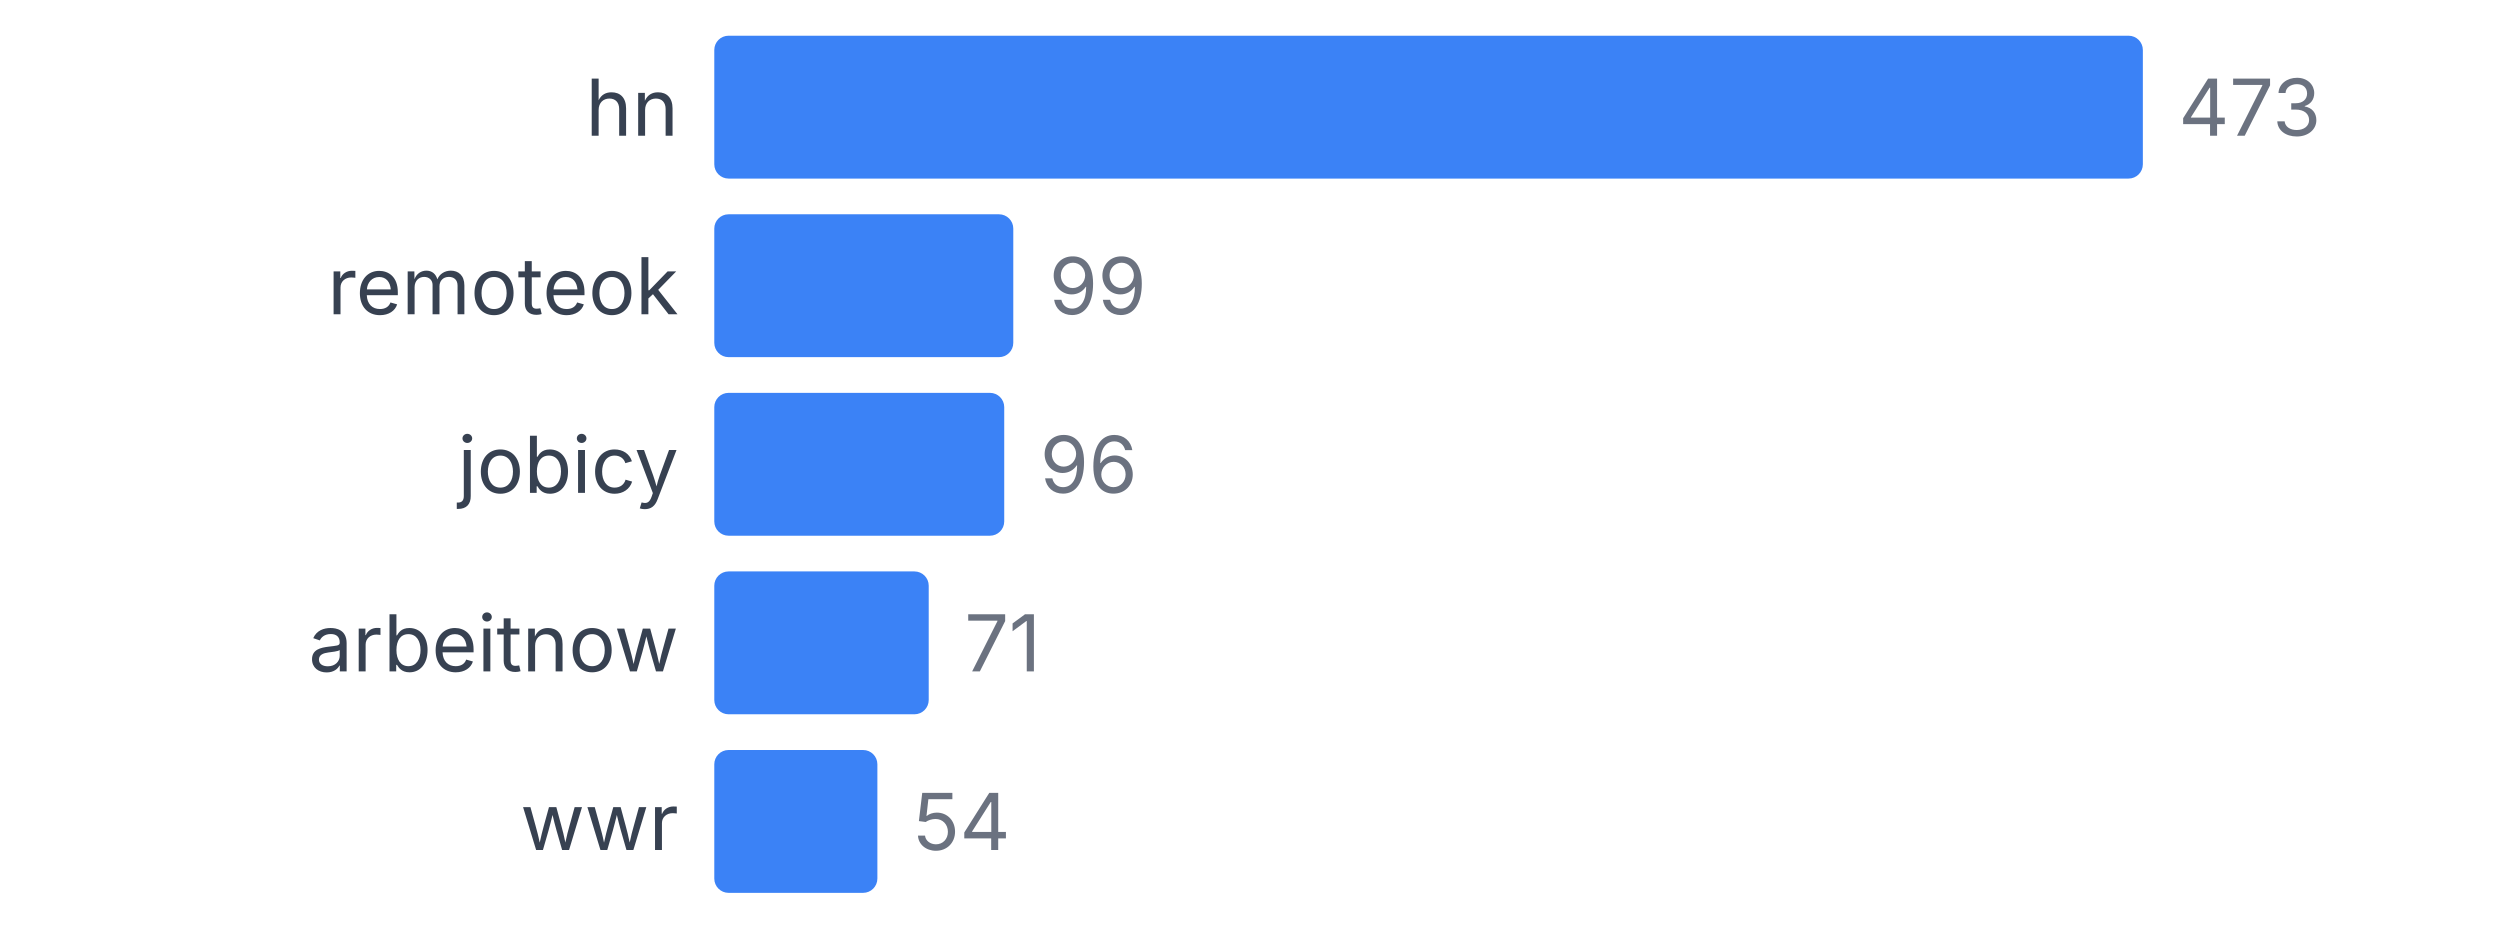
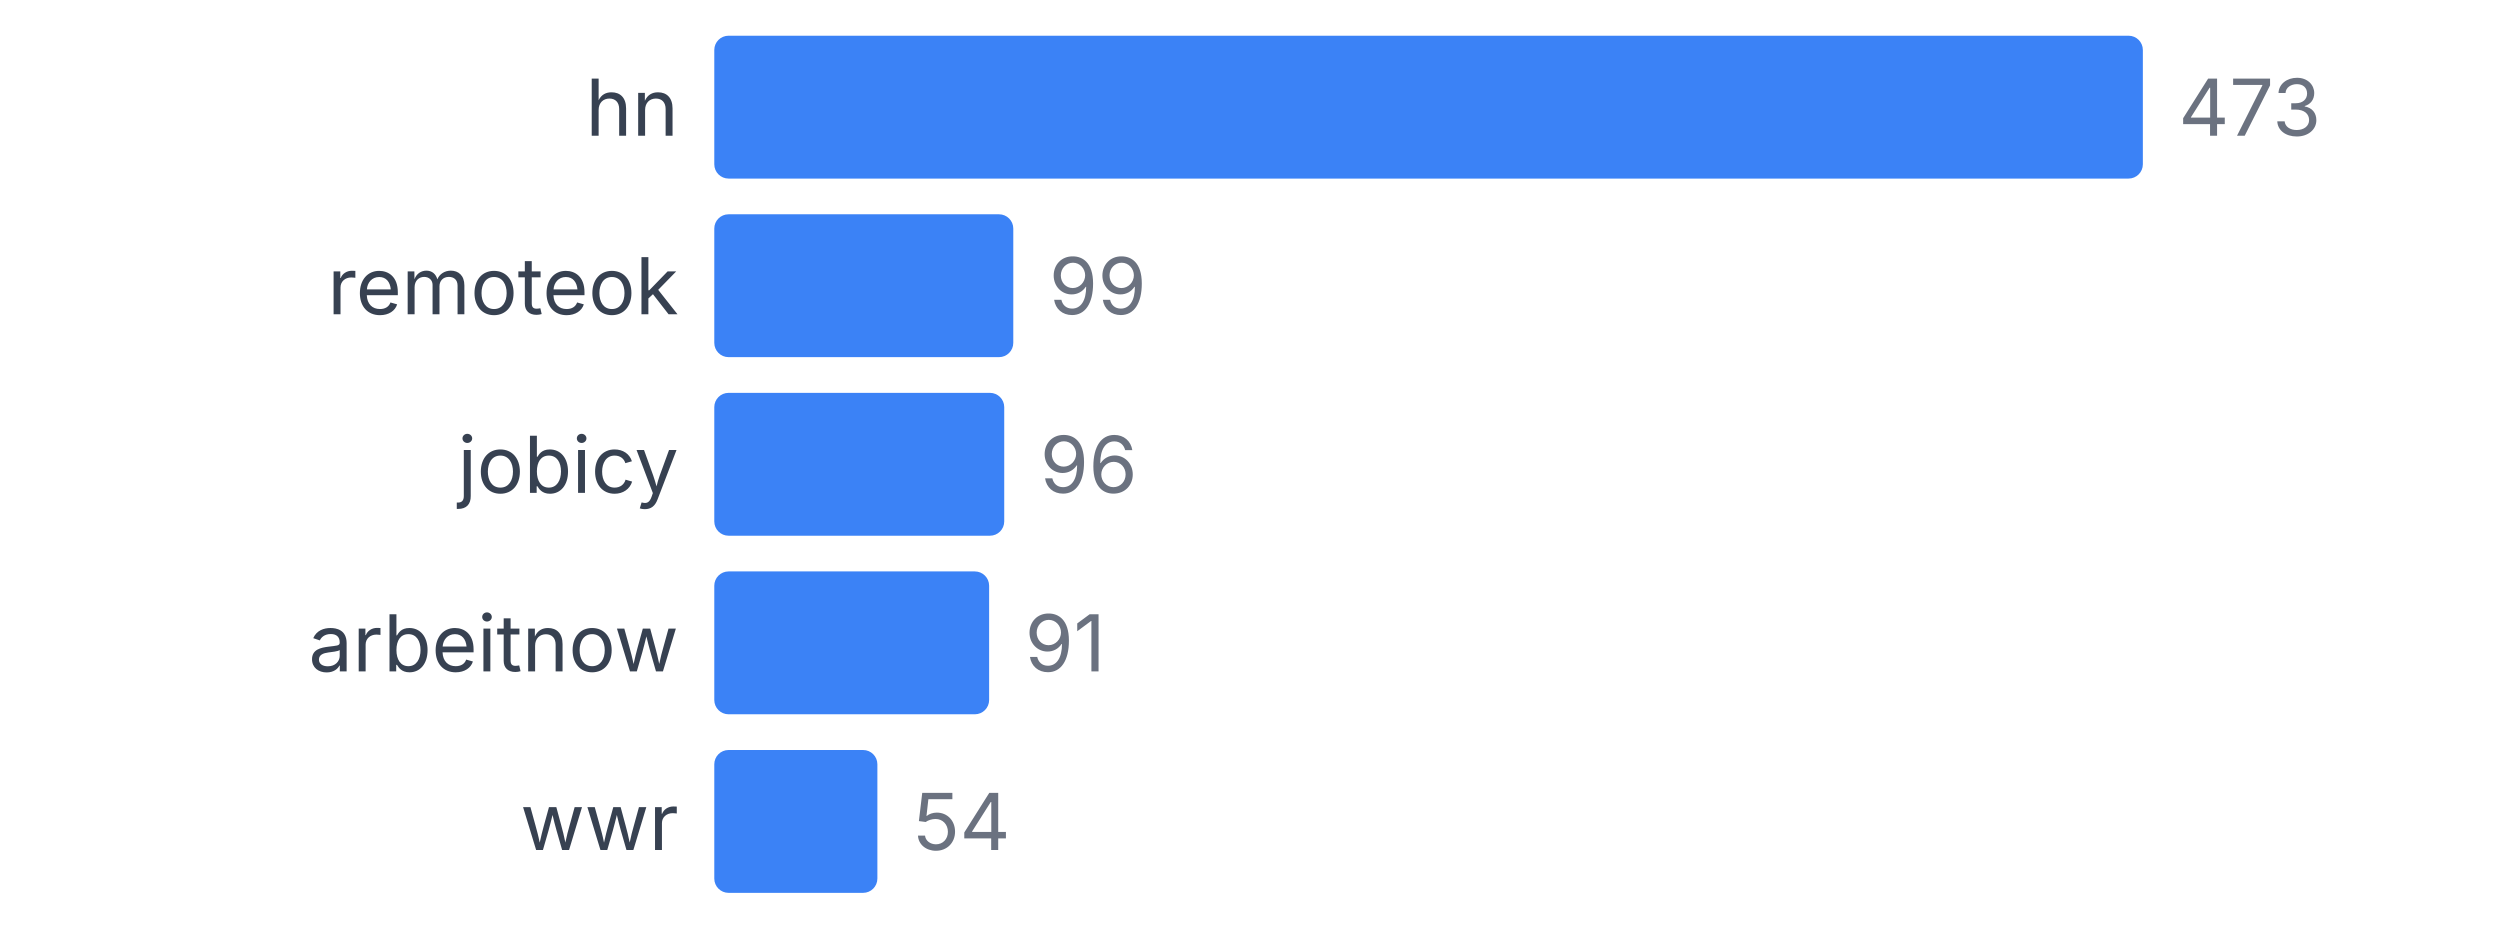
<svg xmlns="http://www.w3.org/2000/svg" width="350" height="130" viewBox="0 0 350 130">
  <style>
    text { font-family: system-ui, -apple-system, sans-serif; }
  </style>
  <text x="95" y="19" text-anchor="end" font-size="11" fill="#374151">hn</text>
  <rect x="100" y="5" width="200" height="20" fill="#3b82f6" rx="2" />
  <text x="305" y="19" font-size="11" fill="#6b7280">473</text>
  <text x="95" y="44" text-anchor="end" font-size="11" fill="#374151">remoteok</text>
  <rect x="100" y="30" width="41.86" height="20" fill="#3b82f6" rx="2" />
  <text x="146.86" y="44" font-size="11" fill="#6b7280">99</text>
  <text x="95" y="69" text-anchor="end" font-size="11" fill="#374151">jobicy</text>
  <rect x="100" y="55" width="40.592" height="20" fill="#3b82f6" rx="2" />
  <text x="145.592" y="69" font-size="11" fill="#6b7280">96</text>
  <text x="95" y="94" text-anchor="end" font-size="11" fill="#374151">arbeitnow</text>
-   <rect x="100" y="80" width="30.021" height="20" fill="#3b82f6" rx="2" />
-   <text x="135.021" y="94" font-size="11" fill="#6b7280">71</text>
+   <rect x="100" y="80" width="38.478" height="20" fill="#3b82f6" rx="2" />
+   <text x="143.478" y="94" font-size="11" fill="#6b7280">91</text>
  <text x="95" y="119" text-anchor="end" font-size="11" fill="#374151">wwr</text>
  <rect x="100" y="105" width="22.833" height="20" fill="#3b82f6" rx="2" />
  <text x="127.833" y="119" font-size="11" fill="#6b7280">54</text>
</svg>
